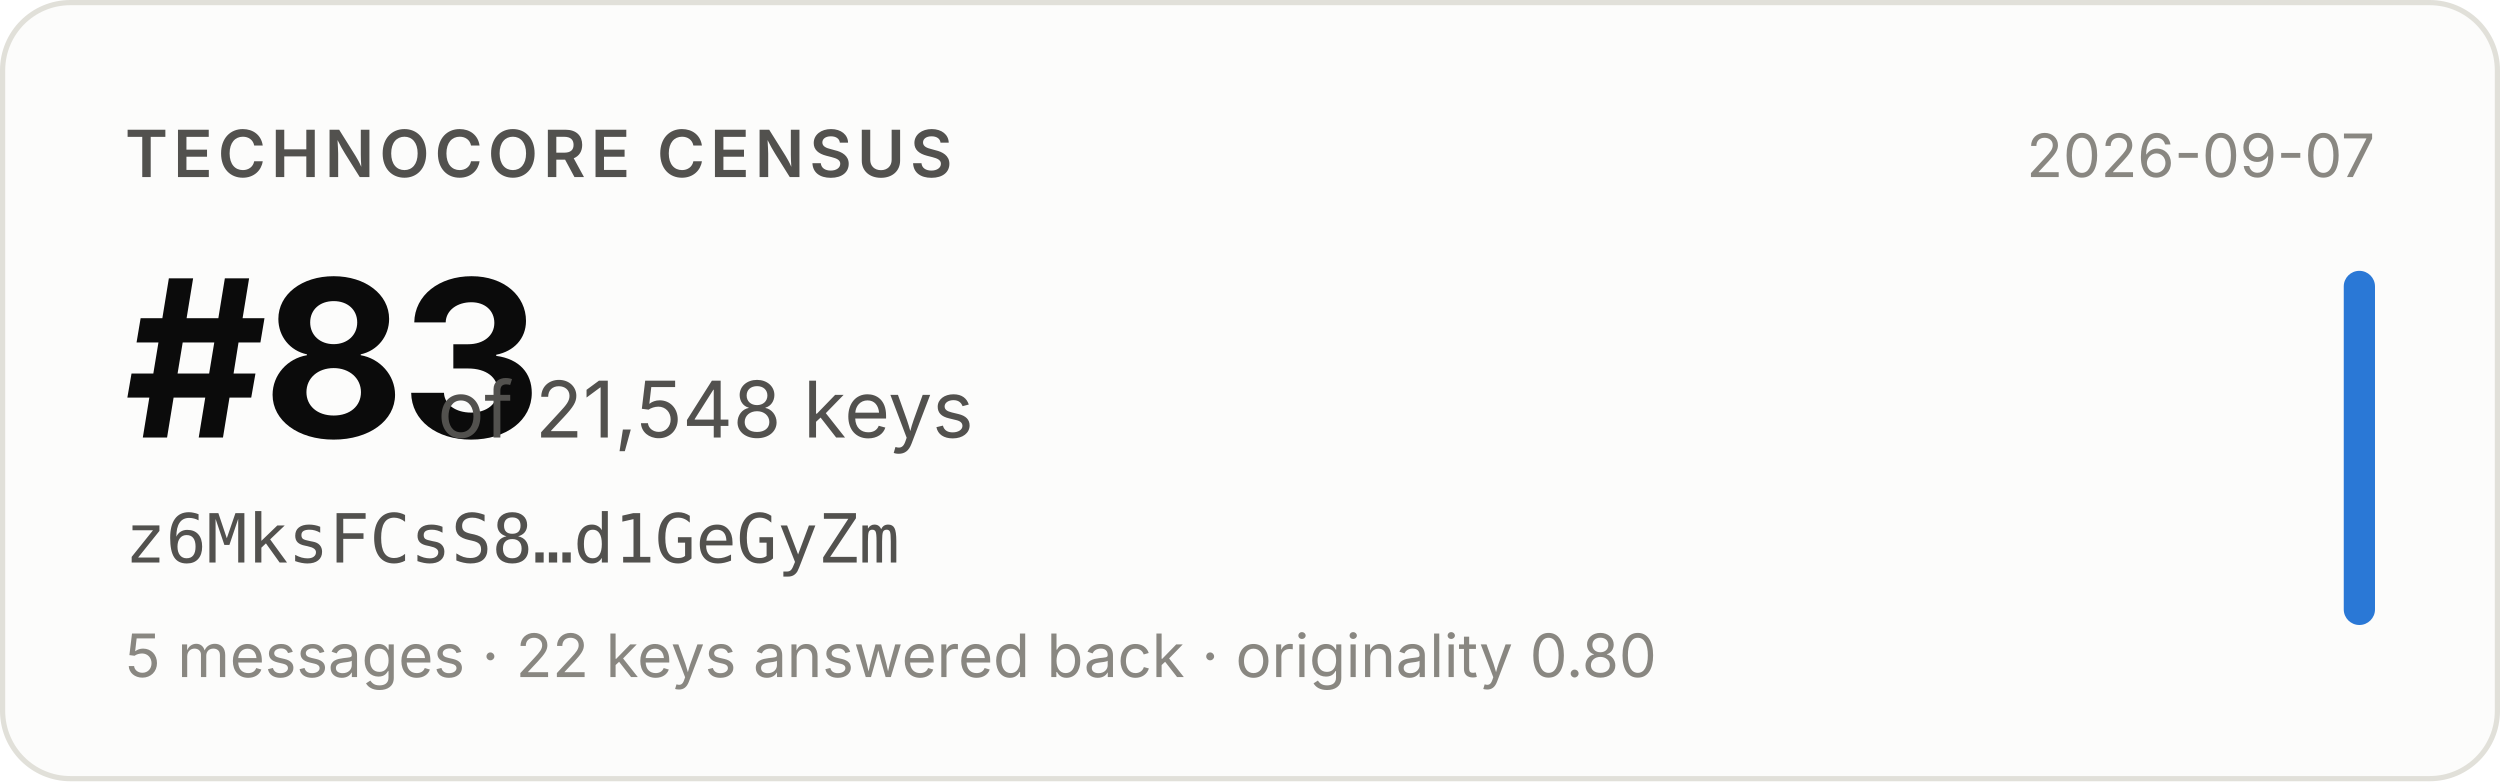
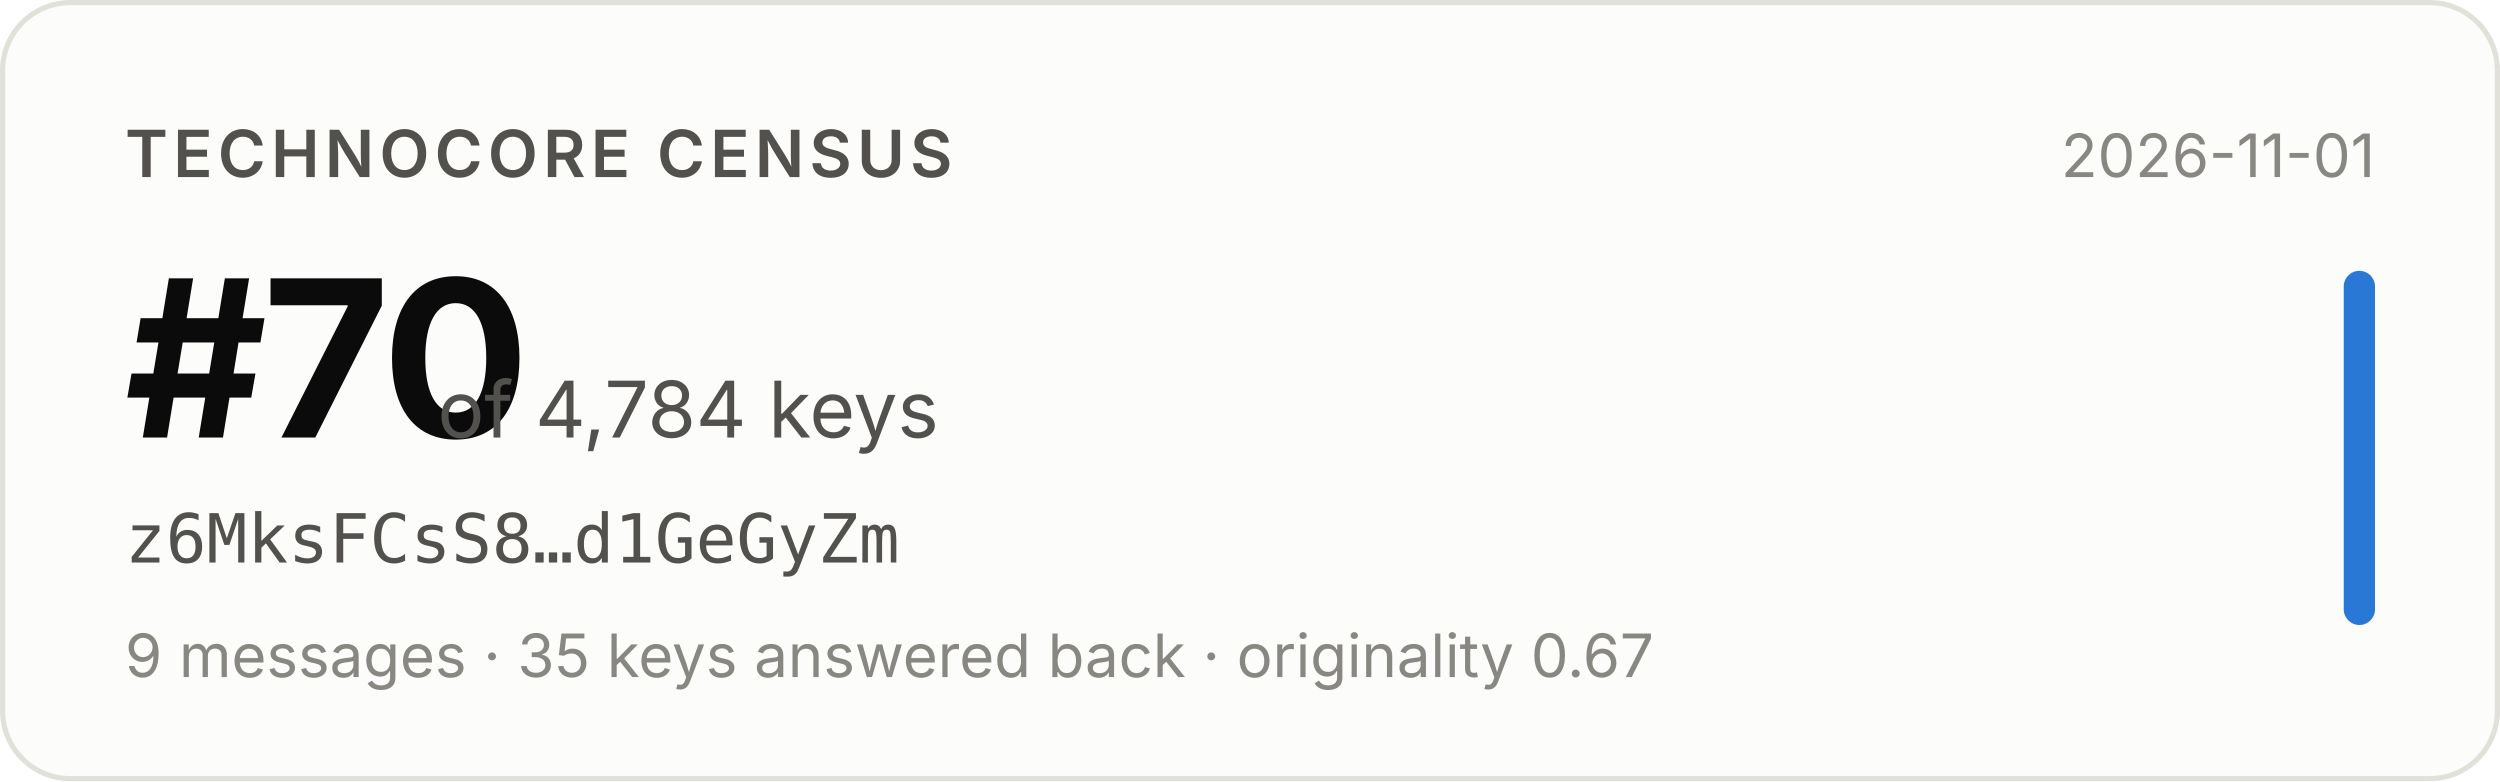
- <svg xmlns="http://www.w3.org/2000/svg" width="480" height="150" viewBox="0 0 480 150" role="img" aria-label="Technocore Census rank #83 of 21,548 keys for z6MksFCsS8…d1GeGyZm, snapshot 2026-09-07">
+ <svg xmlns="http://www.w3.org/2000/svg" width="480" height="150" viewBox="0 0 480 150" role="img" aria-label="Technocore Census rank #70 of 4,784 keys for z6MksFCsS8…d1GeGyZm, snapshot 2026-11-01">
  <rect x="0.5" y="0.5" width="479" height="149" rx="13" fill="#fcfcfb" stroke="#e1e0d9" />
  <g font-family="system-ui, -apple-system, 'Segoe UI', sans-serif">
    <text x="24" y="34" font-size="12.5" font-weight="600" fill="#52514e" letter-spacing="0.08em">TECHNOCORE CENSUS</text>
-     <text x="24" y="84" font-size="42" font-weight="650" fill="#0b0b0b" letter-spacing="-0.02em">#83</text>
-     <text x="84" y="84" font-size="15" fill="#52514e">of 21,548 keys</text>
+     <text x="24" y="84" font-size="42" font-weight="650" fill="#0b0b0b" letter-spacing="-0.02em">#70</text>
+     <text x="84" y="84" font-size="15" fill="#52514e">of 4,784 keys</text>
    <text x="24" y="108" font-size="13" fill="#52514e" font-family="ui-monospace, SFMono-Regular, Menlo, monospace">z6MksFCsS8…d1GeGyZm</text>
-     <text x="24" y="130" font-size="11.5" fill="#898781">5 messages · 22 keys answered back · originality 0.80</text>
-     <text x="456" y="34" font-size="11.5" fill="#898781" text-anchor="end">2026-09-07</text>
+     <text x="24" y="130" font-size="11.5" fill="#898781">9 messages · 35 keys answered back · originality 0.67</text>
+     <text x="456" y="34" font-size="11.5" fill="#898781" text-anchor="end">2026-11-01</text>
    <rect x="450" y="52" width="6" height="68" rx="3" fill="#2a78d6" />
  </g>
</svg>
